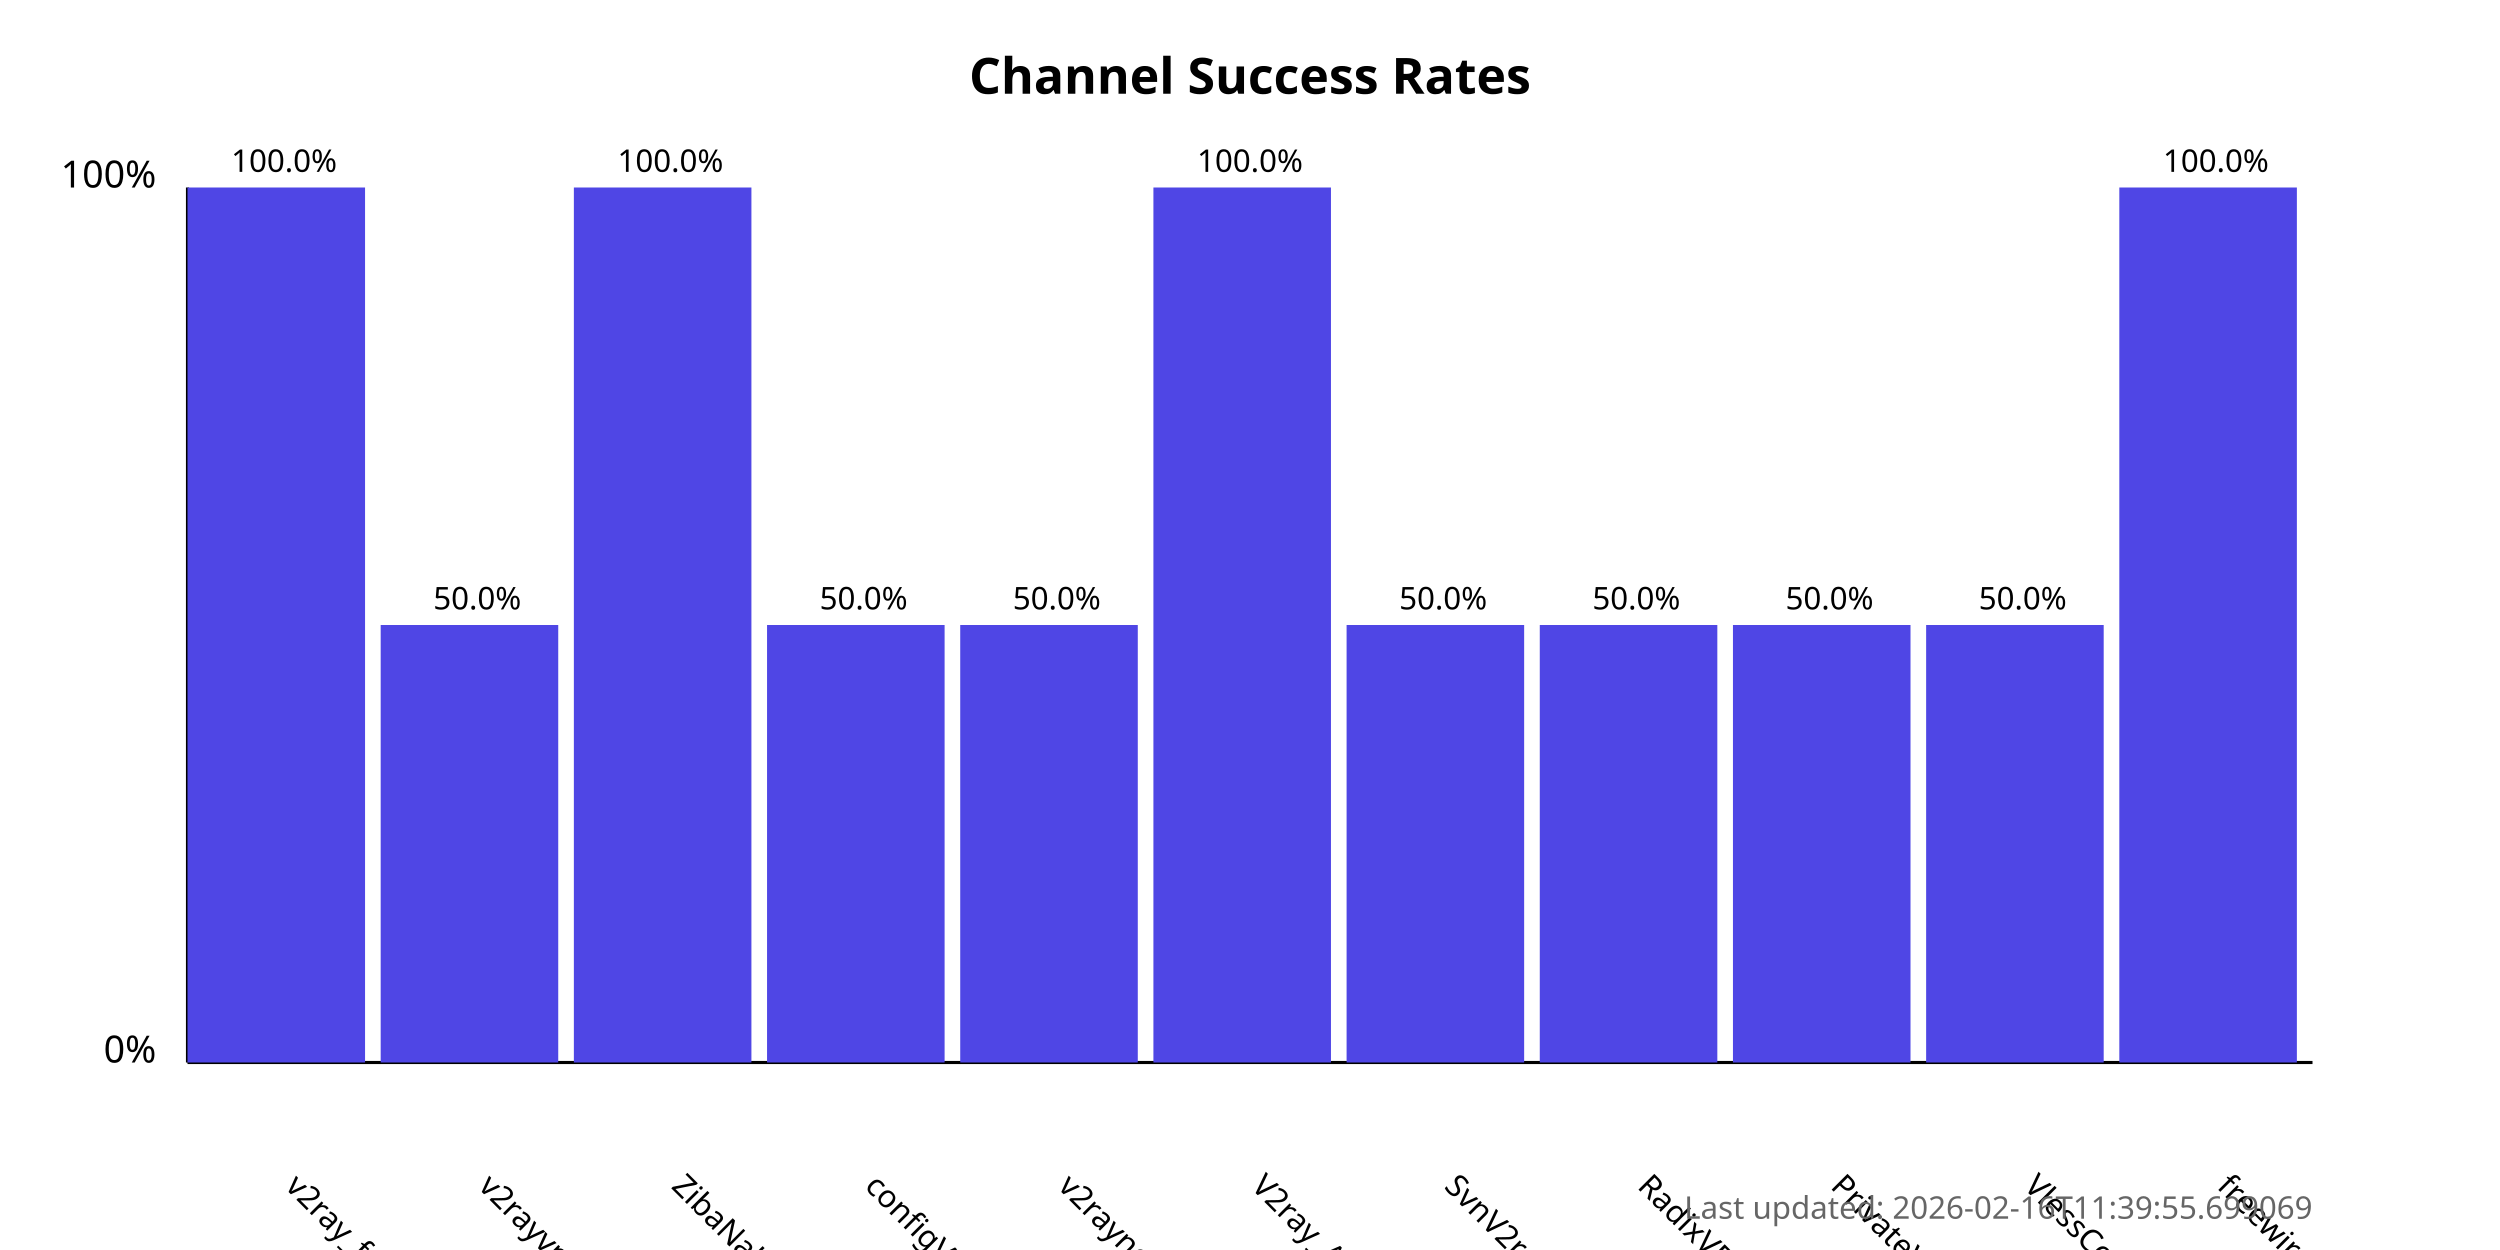
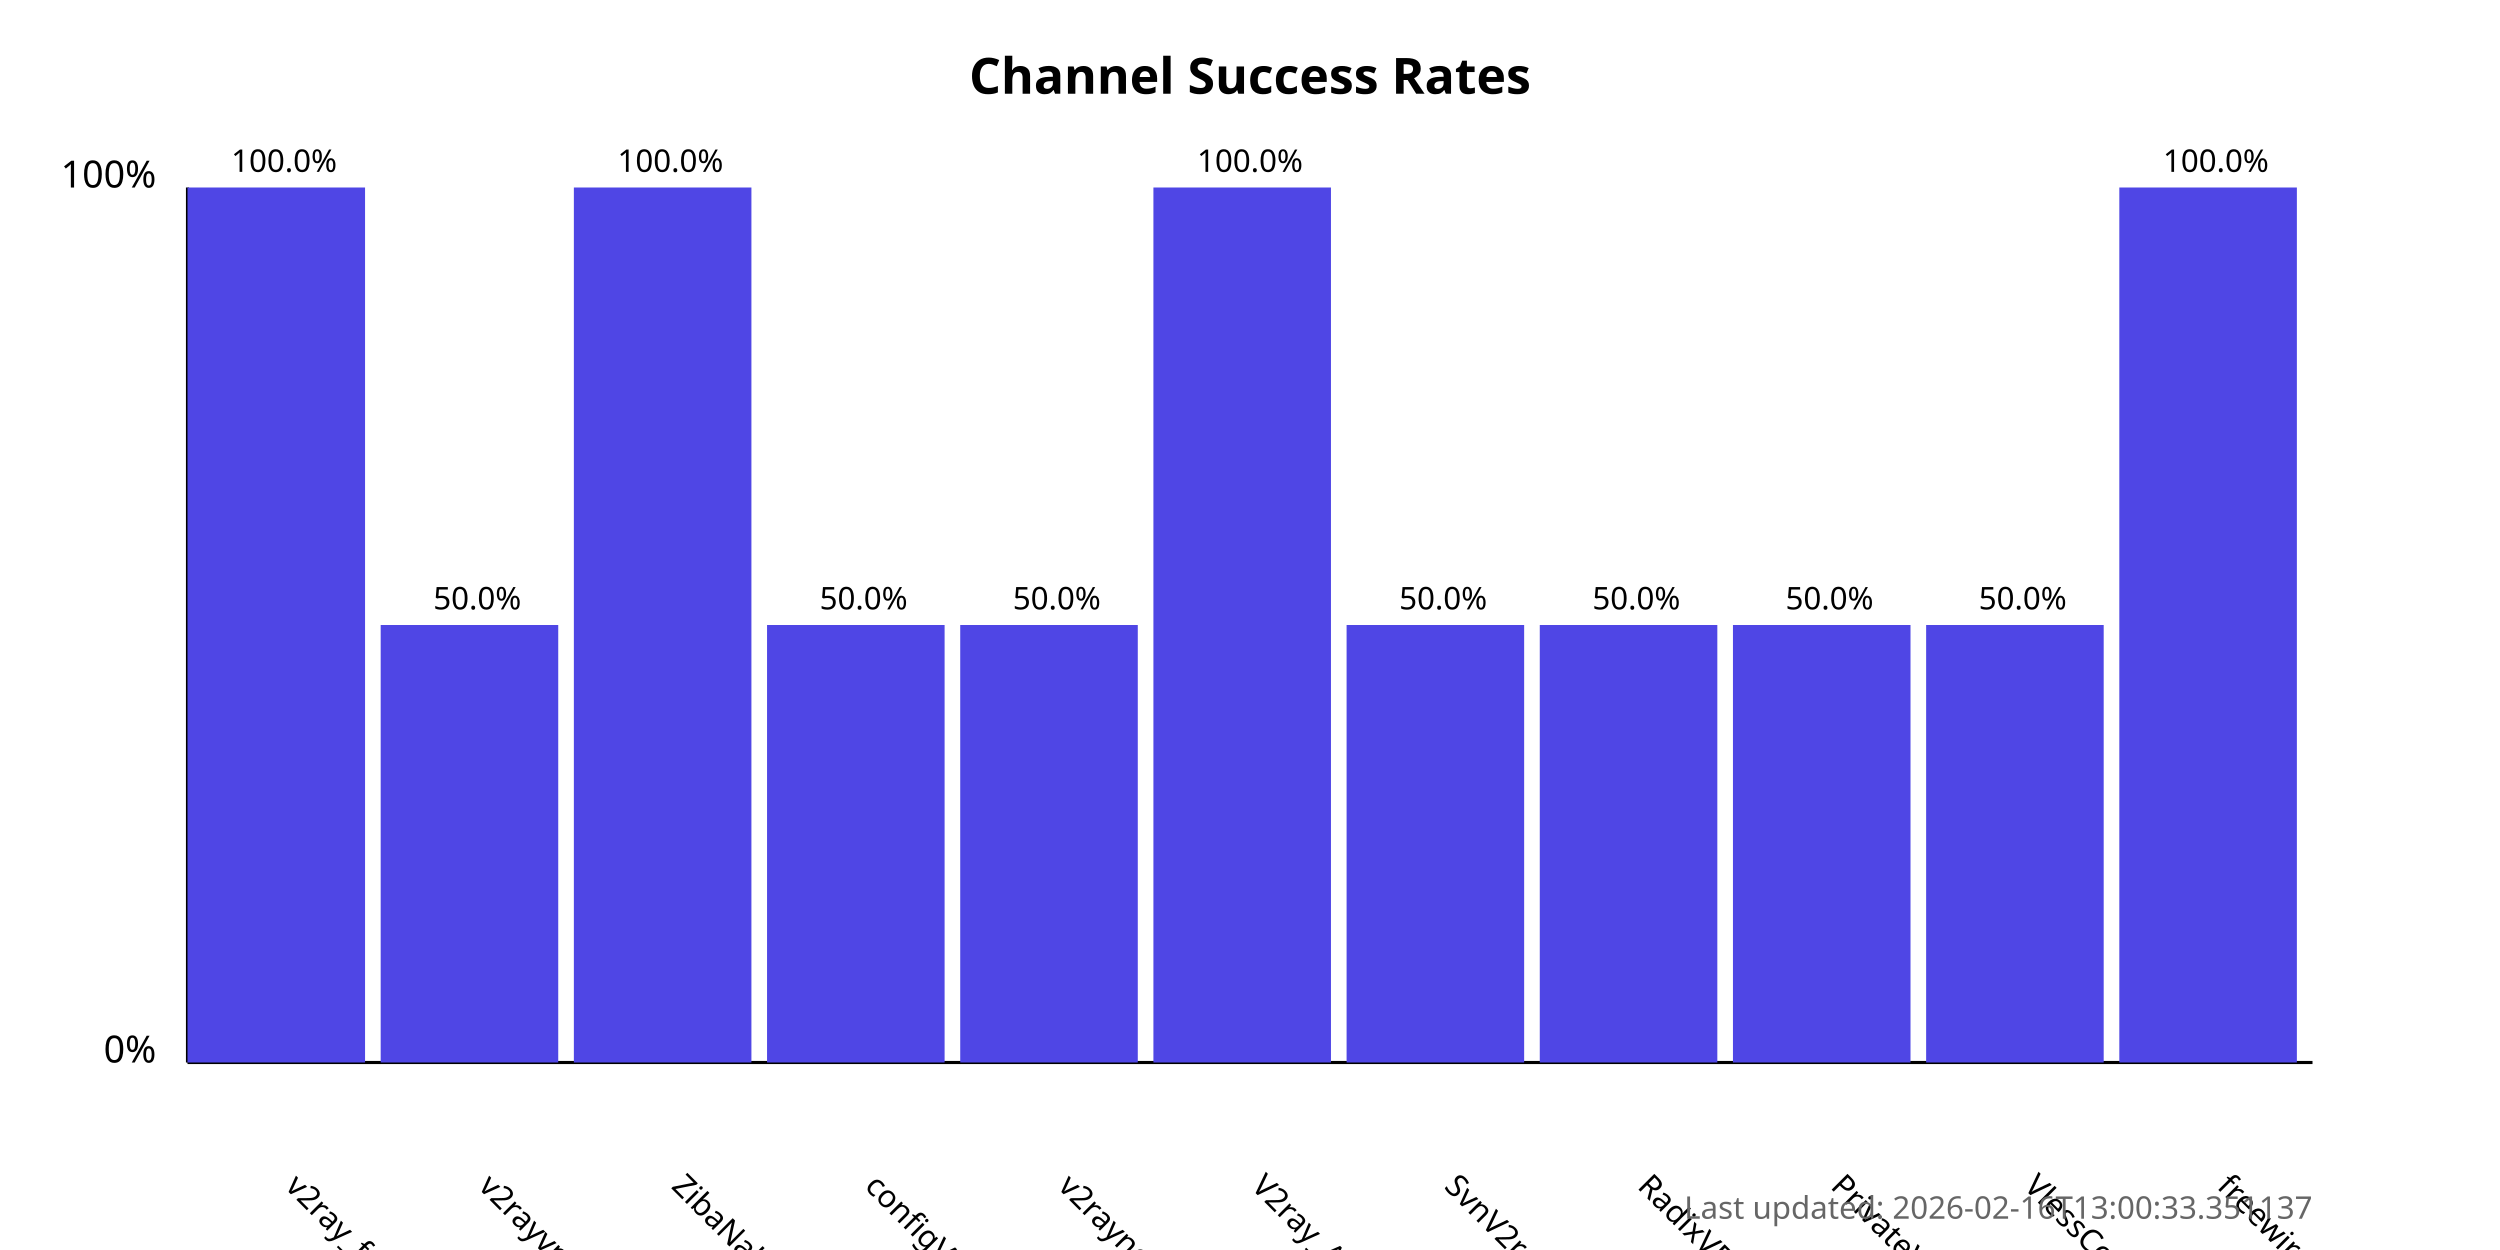
<svg xmlns="http://www.w3.org/2000/svg" width="800" height="400">
  <style>
            .chart-title { font: bold 16px sans-serif; }
            .axis-label { font: 12px sans-serif; }
            .tick-label { font: 10px sans-serif; }
            .bar { fill: #4f46e5; }
            .bar:hover { fill: #6366f1; }
            .timestamp { font: 10px sans-serif; fill: #666; }
        </style>
  <text x="400.0" y="30" text-anchor="middle" class="chart-title">
            Channel Success Rates
        </text>
  <line x1="60" y1="340" x2="60" y2="60" stroke="black" stroke-width="1" />
  <line x1="60" y1="340" x2="740" y2="340" stroke="black" stroke-width="1" />
  <text x="50" y="340" text-anchor="end" class="axis-label">0%</text>
  <text x="50" y="60" text-anchor="end" class="axis-label">100%</text>
  <g>
    <rect x="60" y="60.0" width="56.818" height="280.0" class="bar" />
    <text x="90.909" y="380" transform="rotate(45, 90.90909, 380)" text-anchor="start" class="tick-label">
                v2ray_free_conf
            </text>
    <text x="90.909" y="55.0" text-anchor="middle" class="tick-label">
                100.0%
            </text>
  </g>
  <g>
    <rect x="121.818" y="200.0" width="56.818" height="140.0" class="bar" />
    <text x="152.727" y="380" transform="rotate(45, 152.7273, 380)" text-anchor="start" class="tick-label">
                v2rayvpno
            </text>
    <text x="152.727" y="195.0" text-anchor="middle" class="tick-label">
                50.0%
            </text>
  </g>
  <g>
    <rect x="183.636" y="60.0" width="56.818" height="280.0" class="bar" />
    <text x="214.545" y="380" transform="rotate(45, 214.5455, 380)" text-anchor="start" class="tick-label">
                ZibaNabz
            </text>
    <text x="214.545" y="55.0" text-anchor="middle" class="tick-label">
                100.0%
            </text>
  </g>
  <g>
    <rect x="245.455" y="200.0" width="56.818" height="140.0" class="bar" />
    <text x="276.364" y="380" transform="rotate(45, 276.3636, 380)" text-anchor="start" class="tick-label">
                configV2rayForFree
            </text>
    <text x="276.364" y="195.0" text-anchor="middle" class="tick-label">
                50.0%
            </text>
  </g>
  <g>
    <rect x="307.273" y="200.0" width="56.818" height="140.0" class="bar" />
    <text x="338.182" y="380" transform="rotate(45, 338.1818, 380)" text-anchor="start" class="tick-label">
                v2rayngvpn
            </text>
    <text x="338.182" y="195.0" text-anchor="middle" class="tick-label">
                50.0%
            </text>
  </g>
  <g>
    <rect x="369.091" y="60.0" width="56.818" height="280.0" class="bar" />
    <text x="400.0" y="380" transform="rotate(45, 400.0, 380)" text-anchor="start" class="tick-label">
                V2ray_Alpha
            </text>
    <text x="400.0" y="55.0" text-anchor="middle" class="tick-label">
                100.0%
            </text>
  </g>
  <g>
    <rect x="430.909" y="200.0" width="56.818" height="140.0" class="bar" />
    <text x="461.818" y="380" transform="rotate(45, 461.8182, 380)" text-anchor="start" class="tick-label">
                SvnV2ray
            </text>
    <text x="461.818" y="195.0" text-anchor="middle" class="tick-label">
                50.0%
            </text>
  </g>
  <g>
    <rect x="492.727" y="200.0" width="56.818" height="140.0" class="bar" />
    <text x="523.636" y="380" transform="rotate(45, 523.6364, 380)" text-anchor="start" class="tick-label">
                RadixVPN
            </text>
    <text x="523.636" y="195.0" text-anchor="middle" class="tick-label">
                50.0%
            </text>
  </g>
  <g>
    <rect x="554.545" y="200.0" width="56.818" height="140.0" class="bar" />
    <text x="585.455" y="380" transform="rotate(45, 585.4545, 380)" text-anchor="start" class="tick-label">
                PrivateVPNs
            </text>
    <text x="585.455" y="195.0" text-anchor="middle" class="tick-label">
                50.0%
            </text>
  </g>
  <g>
    <rect x="616.364" y="200.0" width="56.818" height="140.0" class="bar" />
    <text x="647.273" y="380" transform="rotate(45, 647.2727, 380)" text-anchor="start" class="tick-label">
                VlessConfig
            </text>
    <text x="647.273" y="195.0" text-anchor="middle" class="tick-label">
                50.0%
            </text>
  </g>
  <g>
    <rect x="678.182" y="60.0" width="56.818" height="280.0" class="bar" />
    <text x="709.091" y="380" transform="rotate(45, 709.0909, 380)" text-anchor="start" class="tick-label">
                freewireguard
            </text>
    <text x="709.091" y="55.0" text-anchor="middle" class="tick-label">
                100.0%
            </text>
  </g>
  <text x="740" y="390" text-anchor="end" class="timestamp">
-             Last updated: 2026-02-16T11:39:55.699069
+             Last updated: 2026-02-16T13:00:33.351137
        </text>
</svg>
